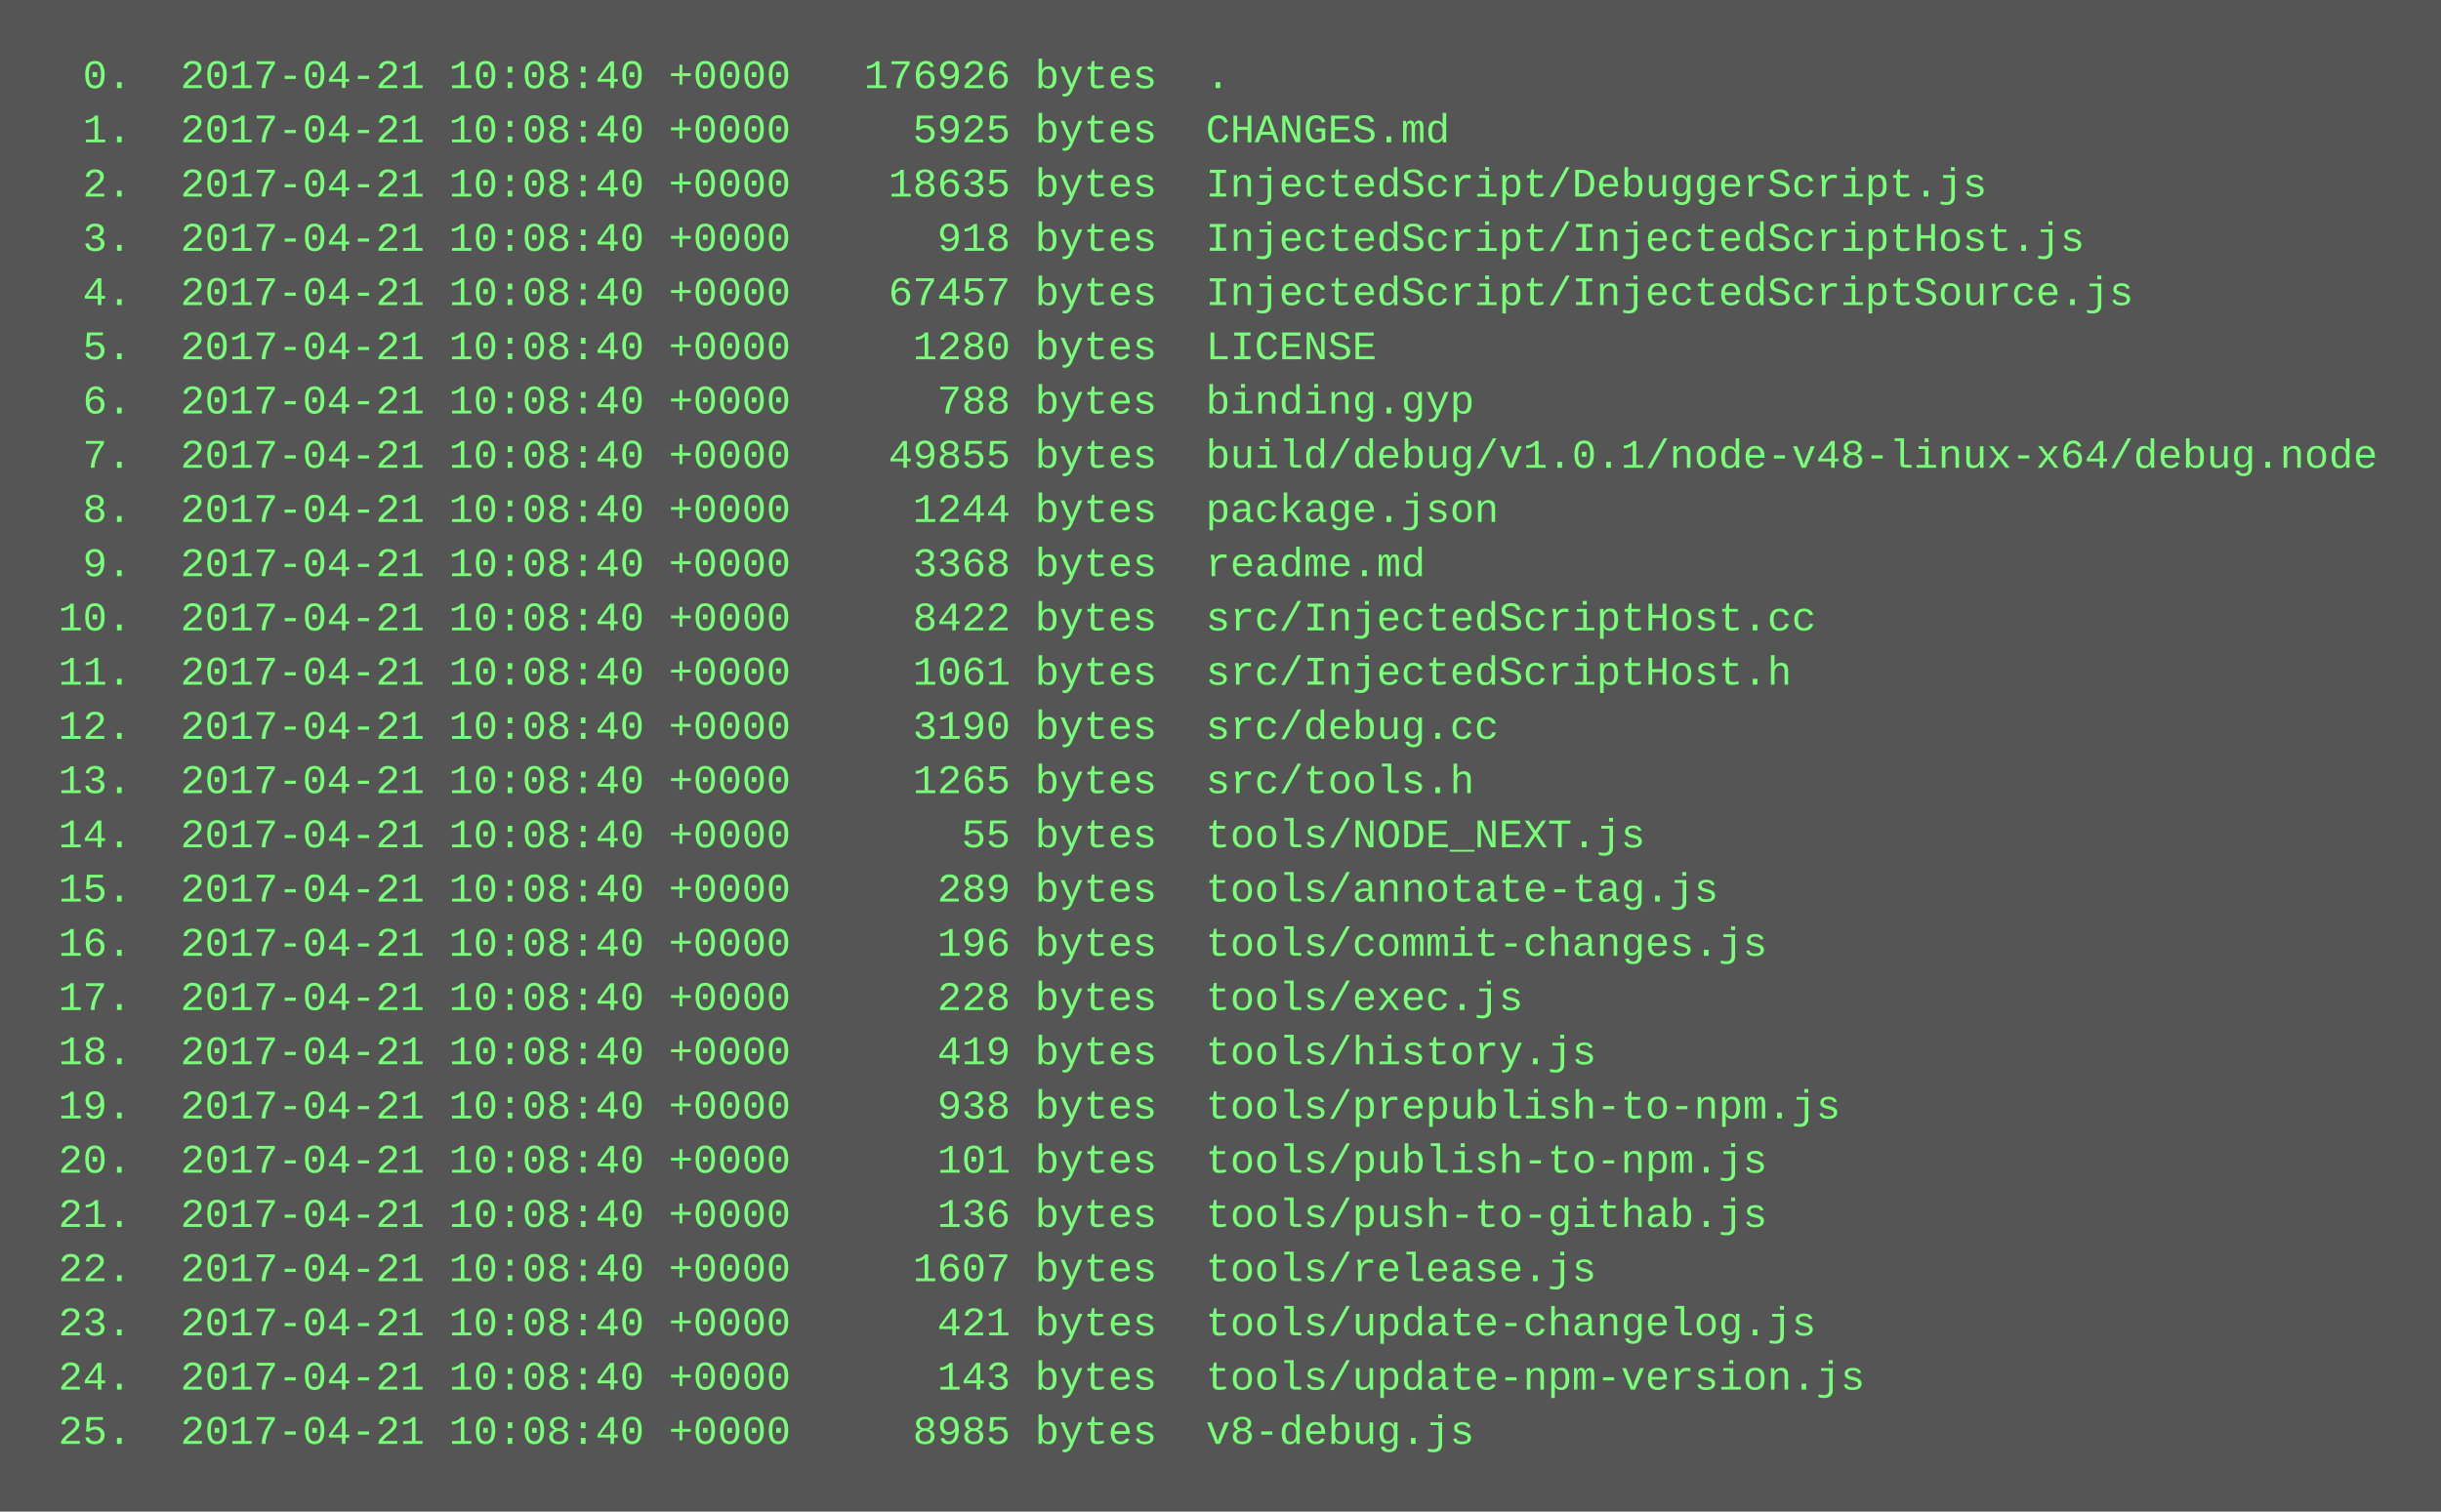
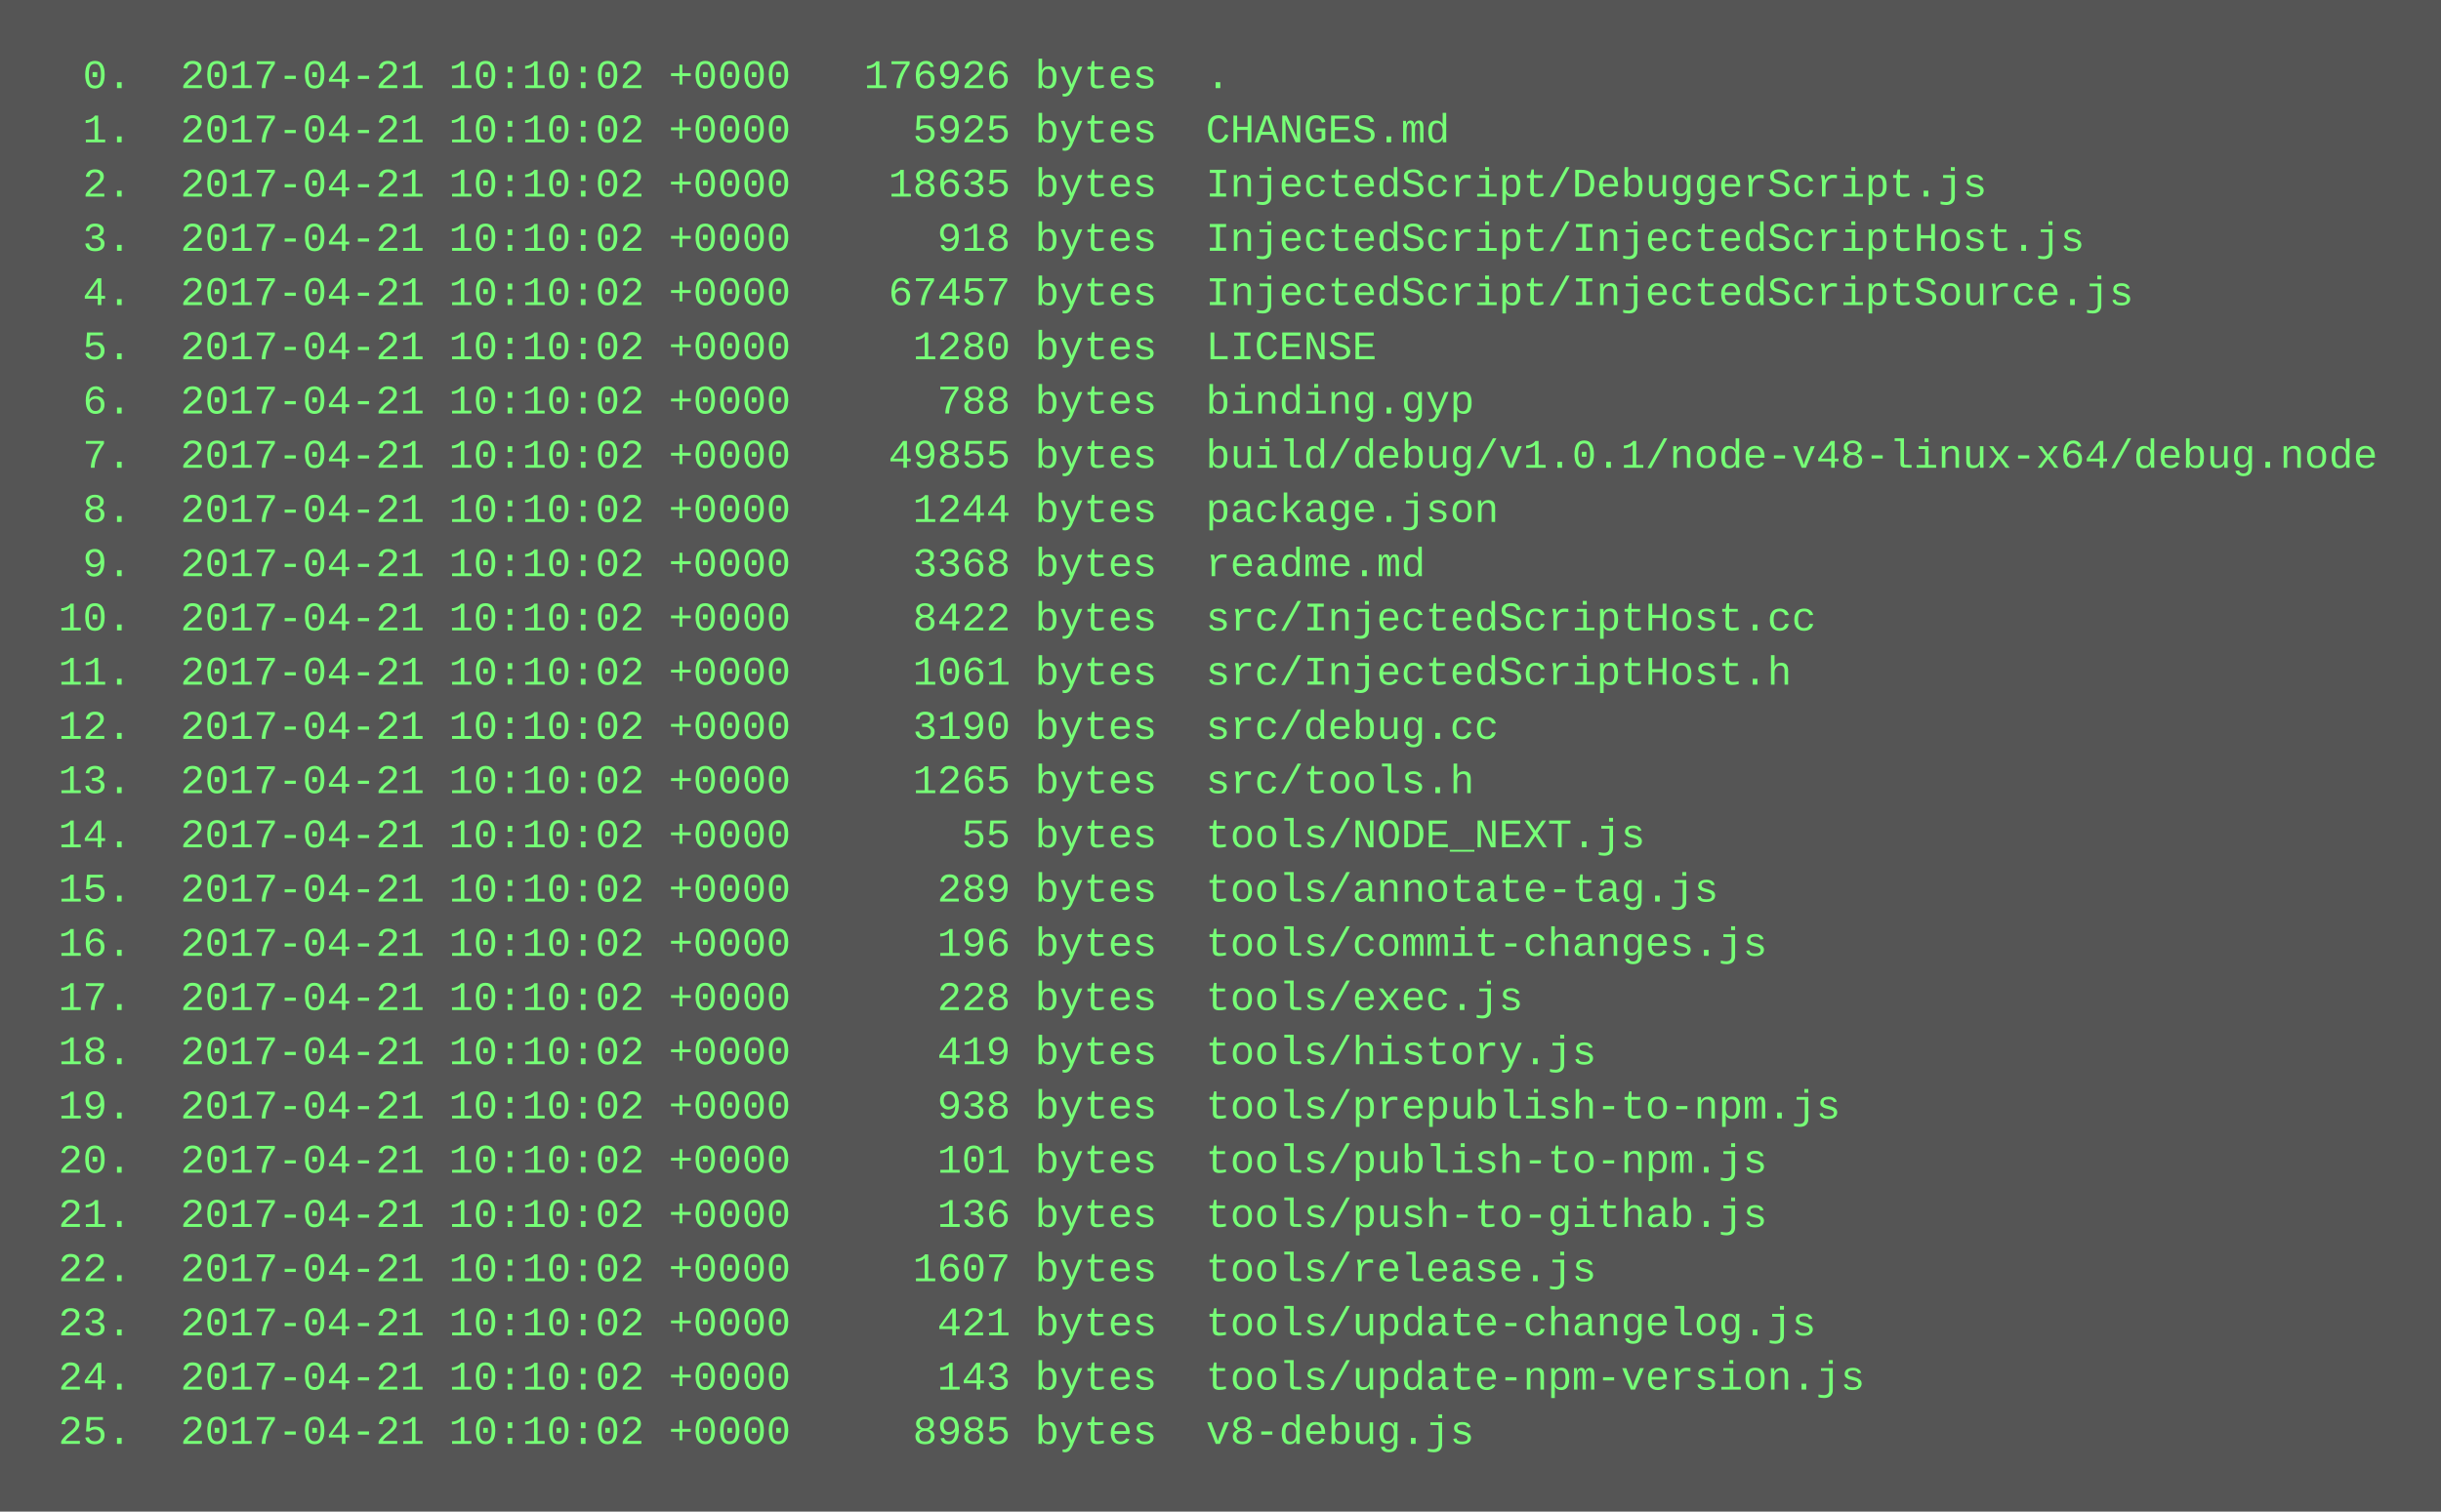
<svg xmlns="http://www.w3.org/2000/svg" height="446" width="720">
  <rect height="446" fill="#555" width="720" />
  <text fill="#7f7" font-family="Courier New" font-size="12" xml:space="preserve">
-     <tspan x="10" y="26">  0.  2017-04-21 10:08:40 +0000   176926 bytes  .</tspan>
-     <tspan x="10" y="42">  1.  2017-04-21 10:08:40 +0000     5925 bytes  CHANGES.md</tspan>
-     <tspan x="10" y="58">  2.  2017-04-21 10:08:40 +0000    18635 bytes  InjectedScript/DebuggerScript.js</tspan>
-     <tspan x="10" y="74">  3.  2017-04-21 10:08:40 +0000      918 bytes  InjectedScript/InjectedScriptHost.js</tspan>
-     <tspan x="10" y="90">  4.  2017-04-21 10:08:40 +0000    67457 bytes  InjectedScript/InjectedScriptSource.js</tspan>
-     <tspan x="10" y="106">  5.  2017-04-21 10:08:40 +0000     1280 bytes  LICENSE</tspan>
-     <tspan x="10" y="122">  6.  2017-04-21 10:08:40 +0000      788 bytes  binding.gyp</tspan>
-     <tspan x="10" y="138">  7.  2017-04-21 10:08:40 +0000    49855 bytes  build/debug/v1.0.1/node-v48-linux-x64/debug.node</tspan>
-     <tspan x="10" y="154">  8.  2017-04-21 10:08:40 +0000     1244 bytes  package.json</tspan>
-     <tspan x="10" y="170">  9.  2017-04-21 10:08:40 +0000     3368 bytes  readme.md</tspan>
-     <tspan x="10" y="186"> 10.  2017-04-21 10:08:40 +0000     8422 bytes  src/InjectedScriptHost.cc</tspan>
-     <tspan x="10" y="202"> 11.  2017-04-21 10:08:40 +0000     1061 bytes  src/InjectedScriptHost.h</tspan>
-     <tspan x="10" y="218"> 12.  2017-04-21 10:08:40 +0000     3190 bytes  src/debug.cc</tspan>
-     <tspan x="10" y="234"> 13.  2017-04-21 10:08:40 +0000     1265 bytes  src/tools.h</tspan>
-     <tspan x="10" y="250"> 14.  2017-04-21 10:08:40 +0000       55 bytes  tools/NODE_NEXT.js</tspan>
-     <tspan x="10" y="266"> 15.  2017-04-21 10:08:40 +0000      289 bytes  tools/annotate-tag.js</tspan>
-     <tspan x="10" y="282"> 16.  2017-04-21 10:08:40 +0000      196 bytes  tools/commit-changes.js</tspan>
-     <tspan x="10" y="298"> 17.  2017-04-21 10:08:40 +0000      228 bytes  tools/exec.js</tspan>
-     <tspan x="10" y="314"> 18.  2017-04-21 10:08:40 +0000      419 bytes  tools/history.js</tspan>
-     <tspan x="10" y="330"> 19.  2017-04-21 10:08:40 +0000      938 bytes  tools/prepublish-to-npm.js</tspan>
-     <tspan x="10" y="346"> 20.  2017-04-21 10:08:40 +0000      101 bytes  tools/publish-to-npm.js</tspan>
-     <tspan x="10" y="362"> 21.  2017-04-21 10:08:40 +0000      136 bytes  tools/push-to-githab.js</tspan>
-     <tspan x="10" y="378"> 22.  2017-04-21 10:08:40 +0000     1607 bytes  tools/release.js</tspan>
-     <tspan x="10" y="394"> 23.  2017-04-21 10:08:40 +0000      421 bytes  tools/update-changelog.js</tspan>
-     <tspan x="10" y="410"> 24.  2017-04-21 10:08:40 +0000      143 bytes  tools/update-npm-version.js</tspan>
-     <tspan x="10" y="426"> 25.  2017-04-21 10:08:40 +0000     8985 bytes  v8-debug.js</tspan>
+     <tspan x="10" y="26">  0.  2017-04-21 10:10:02 +0000   176926 bytes  .</tspan>
+     <tspan x="10" y="42">  1.  2017-04-21 10:10:02 +0000     5925 bytes  CHANGES.md</tspan>
+     <tspan x="10" y="58">  2.  2017-04-21 10:10:02 +0000    18635 bytes  InjectedScript/DebuggerScript.js</tspan>
+     <tspan x="10" y="74">  3.  2017-04-21 10:10:02 +0000      918 bytes  InjectedScript/InjectedScriptHost.js</tspan>
+     <tspan x="10" y="90">  4.  2017-04-21 10:10:02 +0000    67457 bytes  InjectedScript/InjectedScriptSource.js</tspan>
+     <tspan x="10" y="106">  5.  2017-04-21 10:10:02 +0000     1280 bytes  LICENSE</tspan>
+     <tspan x="10" y="122">  6.  2017-04-21 10:10:02 +0000      788 bytes  binding.gyp</tspan>
+     <tspan x="10" y="138">  7.  2017-04-21 10:10:02 +0000    49855 bytes  build/debug/v1.0.1/node-v48-linux-x64/debug.node</tspan>
+     <tspan x="10" y="154">  8.  2017-04-21 10:10:02 +0000     1244 bytes  package.json</tspan>
+     <tspan x="10" y="170">  9.  2017-04-21 10:10:02 +0000     3368 bytes  readme.md</tspan>
+     <tspan x="10" y="186"> 10.  2017-04-21 10:10:02 +0000     8422 bytes  src/InjectedScriptHost.cc</tspan>
+     <tspan x="10" y="202"> 11.  2017-04-21 10:10:02 +0000     1061 bytes  src/InjectedScriptHost.h</tspan>
+     <tspan x="10" y="218"> 12.  2017-04-21 10:10:02 +0000     3190 bytes  src/debug.cc</tspan>
+     <tspan x="10" y="234"> 13.  2017-04-21 10:10:02 +0000     1265 bytes  src/tools.h</tspan>
+     <tspan x="10" y="250"> 14.  2017-04-21 10:10:02 +0000       55 bytes  tools/NODE_NEXT.js</tspan>
+     <tspan x="10" y="266"> 15.  2017-04-21 10:10:02 +0000      289 bytes  tools/annotate-tag.js</tspan>
+     <tspan x="10" y="282"> 16.  2017-04-21 10:10:02 +0000      196 bytes  tools/commit-changes.js</tspan>
+     <tspan x="10" y="298"> 17.  2017-04-21 10:10:02 +0000      228 bytes  tools/exec.js</tspan>
+     <tspan x="10" y="314"> 18.  2017-04-21 10:10:02 +0000      419 bytes  tools/history.js</tspan>
+     <tspan x="10" y="330"> 19.  2017-04-21 10:10:02 +0000      938 bytes  tools/prepublish-to-npm.js</tspan>
+     <tspan x="10" y="346"> 20.  2017-04-21 10:10:02 +0000      101 bytes  tools/publish-to-npm.js</tspan>
+     <tspan x="10" y="362"> 21.  2017-04-21 10:10:02 +0000      136 bytes  tools/push-to-githab.js</tspan>
+     <tspan x="10" y="378"> 22.  2017-04-21 10:10:02 +0000     1607 bytes  tools/release.js</tspan>
+     <tspan x="10" y="394"> 23.  2017-04-21 10:10:02 +0000      421 bytes  tools/update-changelog.js</tspan>
+     <tspan x="10" y="410"> 24.  2017-04-21 10:10:02 +0000      143 bytes  tools/update-npm-version.js</tspan>
+     <tspan x="10" y="426"> 25.  2017-04-21 10:10:02 +0000     8985 bytes  v8-debug.js</tspan>
  </text>
</svg>
